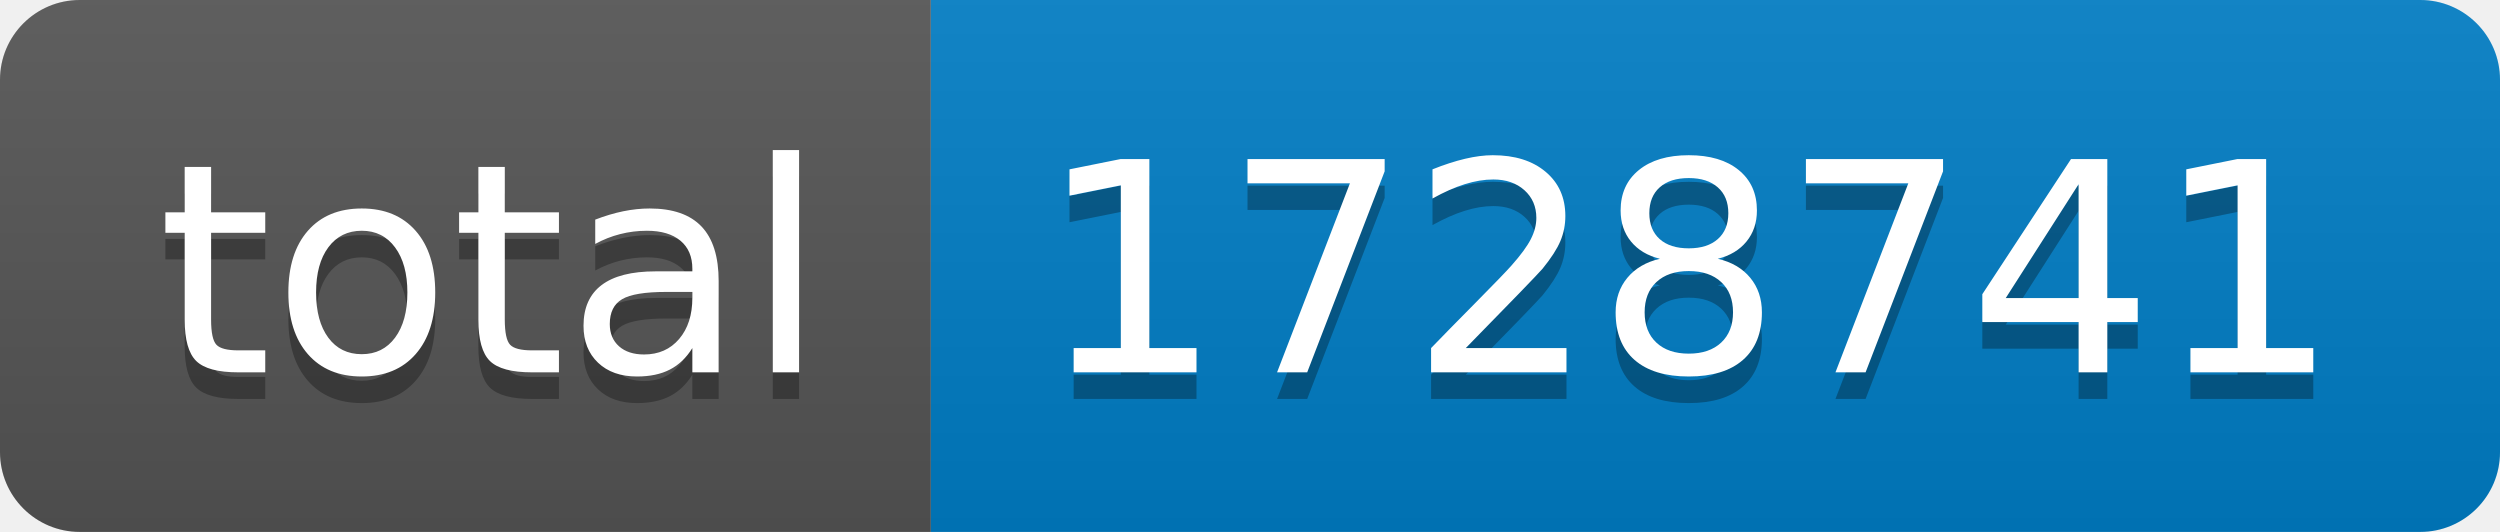
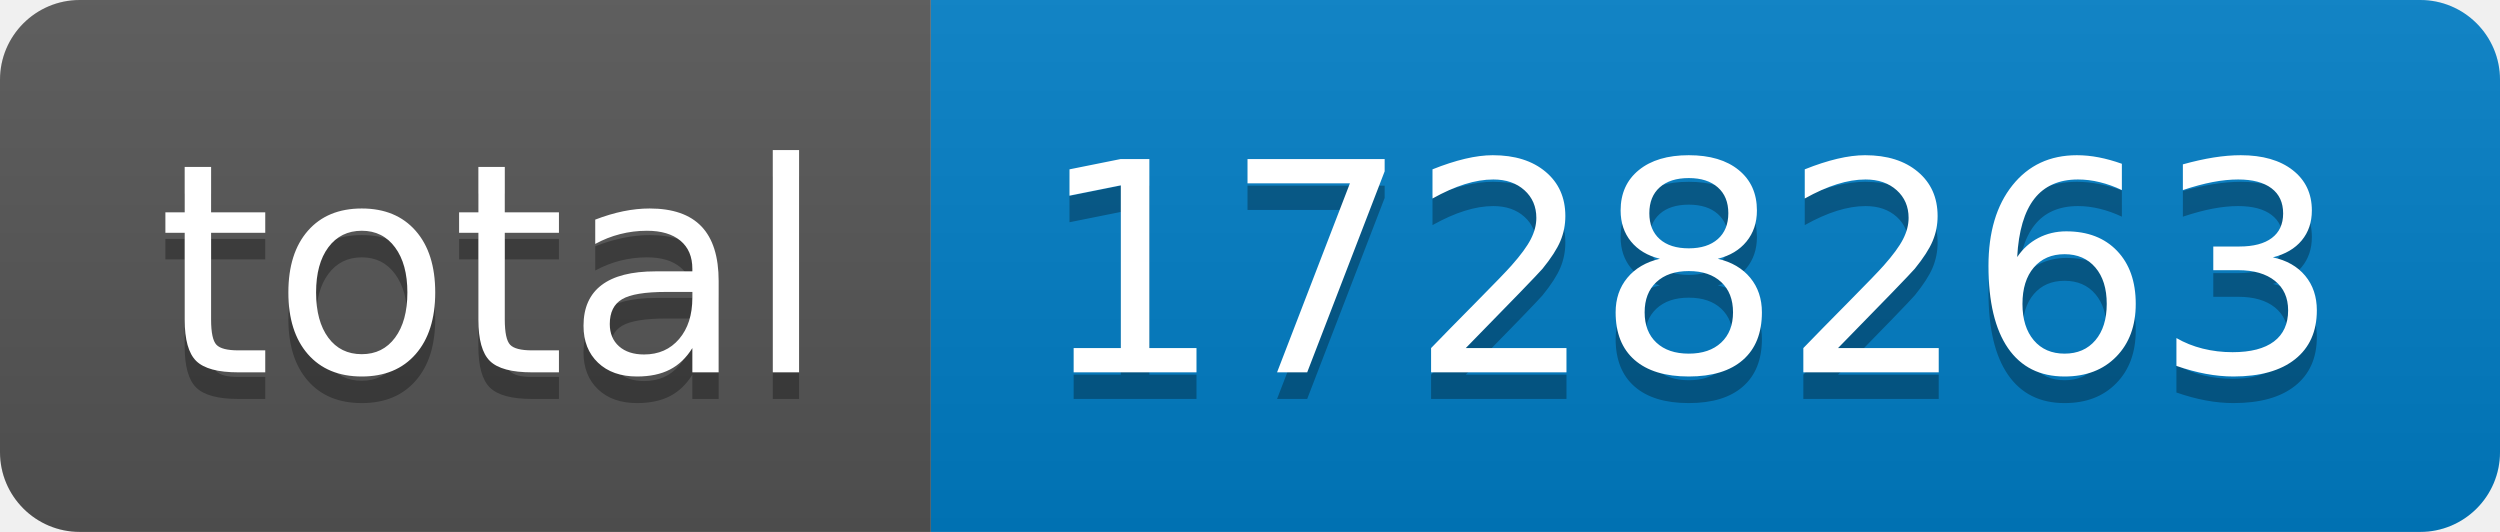
- <svg xmlns="http://www.w3.org/2000/svg" width="94" height="20" role="img" aria-label="total: 1728741">
+ <svg xmlns="http://www.w3.org/2000/svg" width="94" height="20" role="img" aria-label="total: 1728263">
  <linearGradient id="s" x2="0" y2="100%">
    <stop offset="0" stop-color="#bbb" stop-opacity=".1" />
    <stop offset="1" stop-opacity=".1" />
  </linearGradient>
  <clipPath id="r">
    <rect width="94" height="20" rx="3" fill="#fff" />
  </clipPath>
  <g clip-path="url(#r)">
    <rect width="35" height="20" fill="#555" />
    <rect x="35" width="59" height="20" fill="#007ec6" />
    <rect width="94" height="20" fill="url(#s)" />
  </g>
  <g fill="#fff" text-anchor="middle" font-family="Verdana,Geneva,DejaVu Sans,sans-serif" text-rendering="geometricPrecision" font-size="110">
    <text aria-hidden="true" x="185" y="150" fill="#010101" fill-opacity=".3" transform="scale(.1)" textLength="250">total</text>
    <text x="185" y="140" transform="scale(.1)" fill="#fff" textLength="250">total</text>
-     <text aria-hidden="true" x="635" y="150" fill="#010101" fill-opacity=".3" transform="scale(.1)" textLength="490">1728741</text>
-     <text x="635" y="140" transform="scale(.1)" fill="#fff" textLength="490">1728741</text>
+     <text aria-hidden="true" x="635" y="150" fill="#010101" fill-opacity=".3" transform="scale(.1)" textLength="490">1728263</text>
+     <text x="635" y="140" transform="scale(.1)" fill="#fff" textLength="490">1728263</text>
  </g>
</svg>
